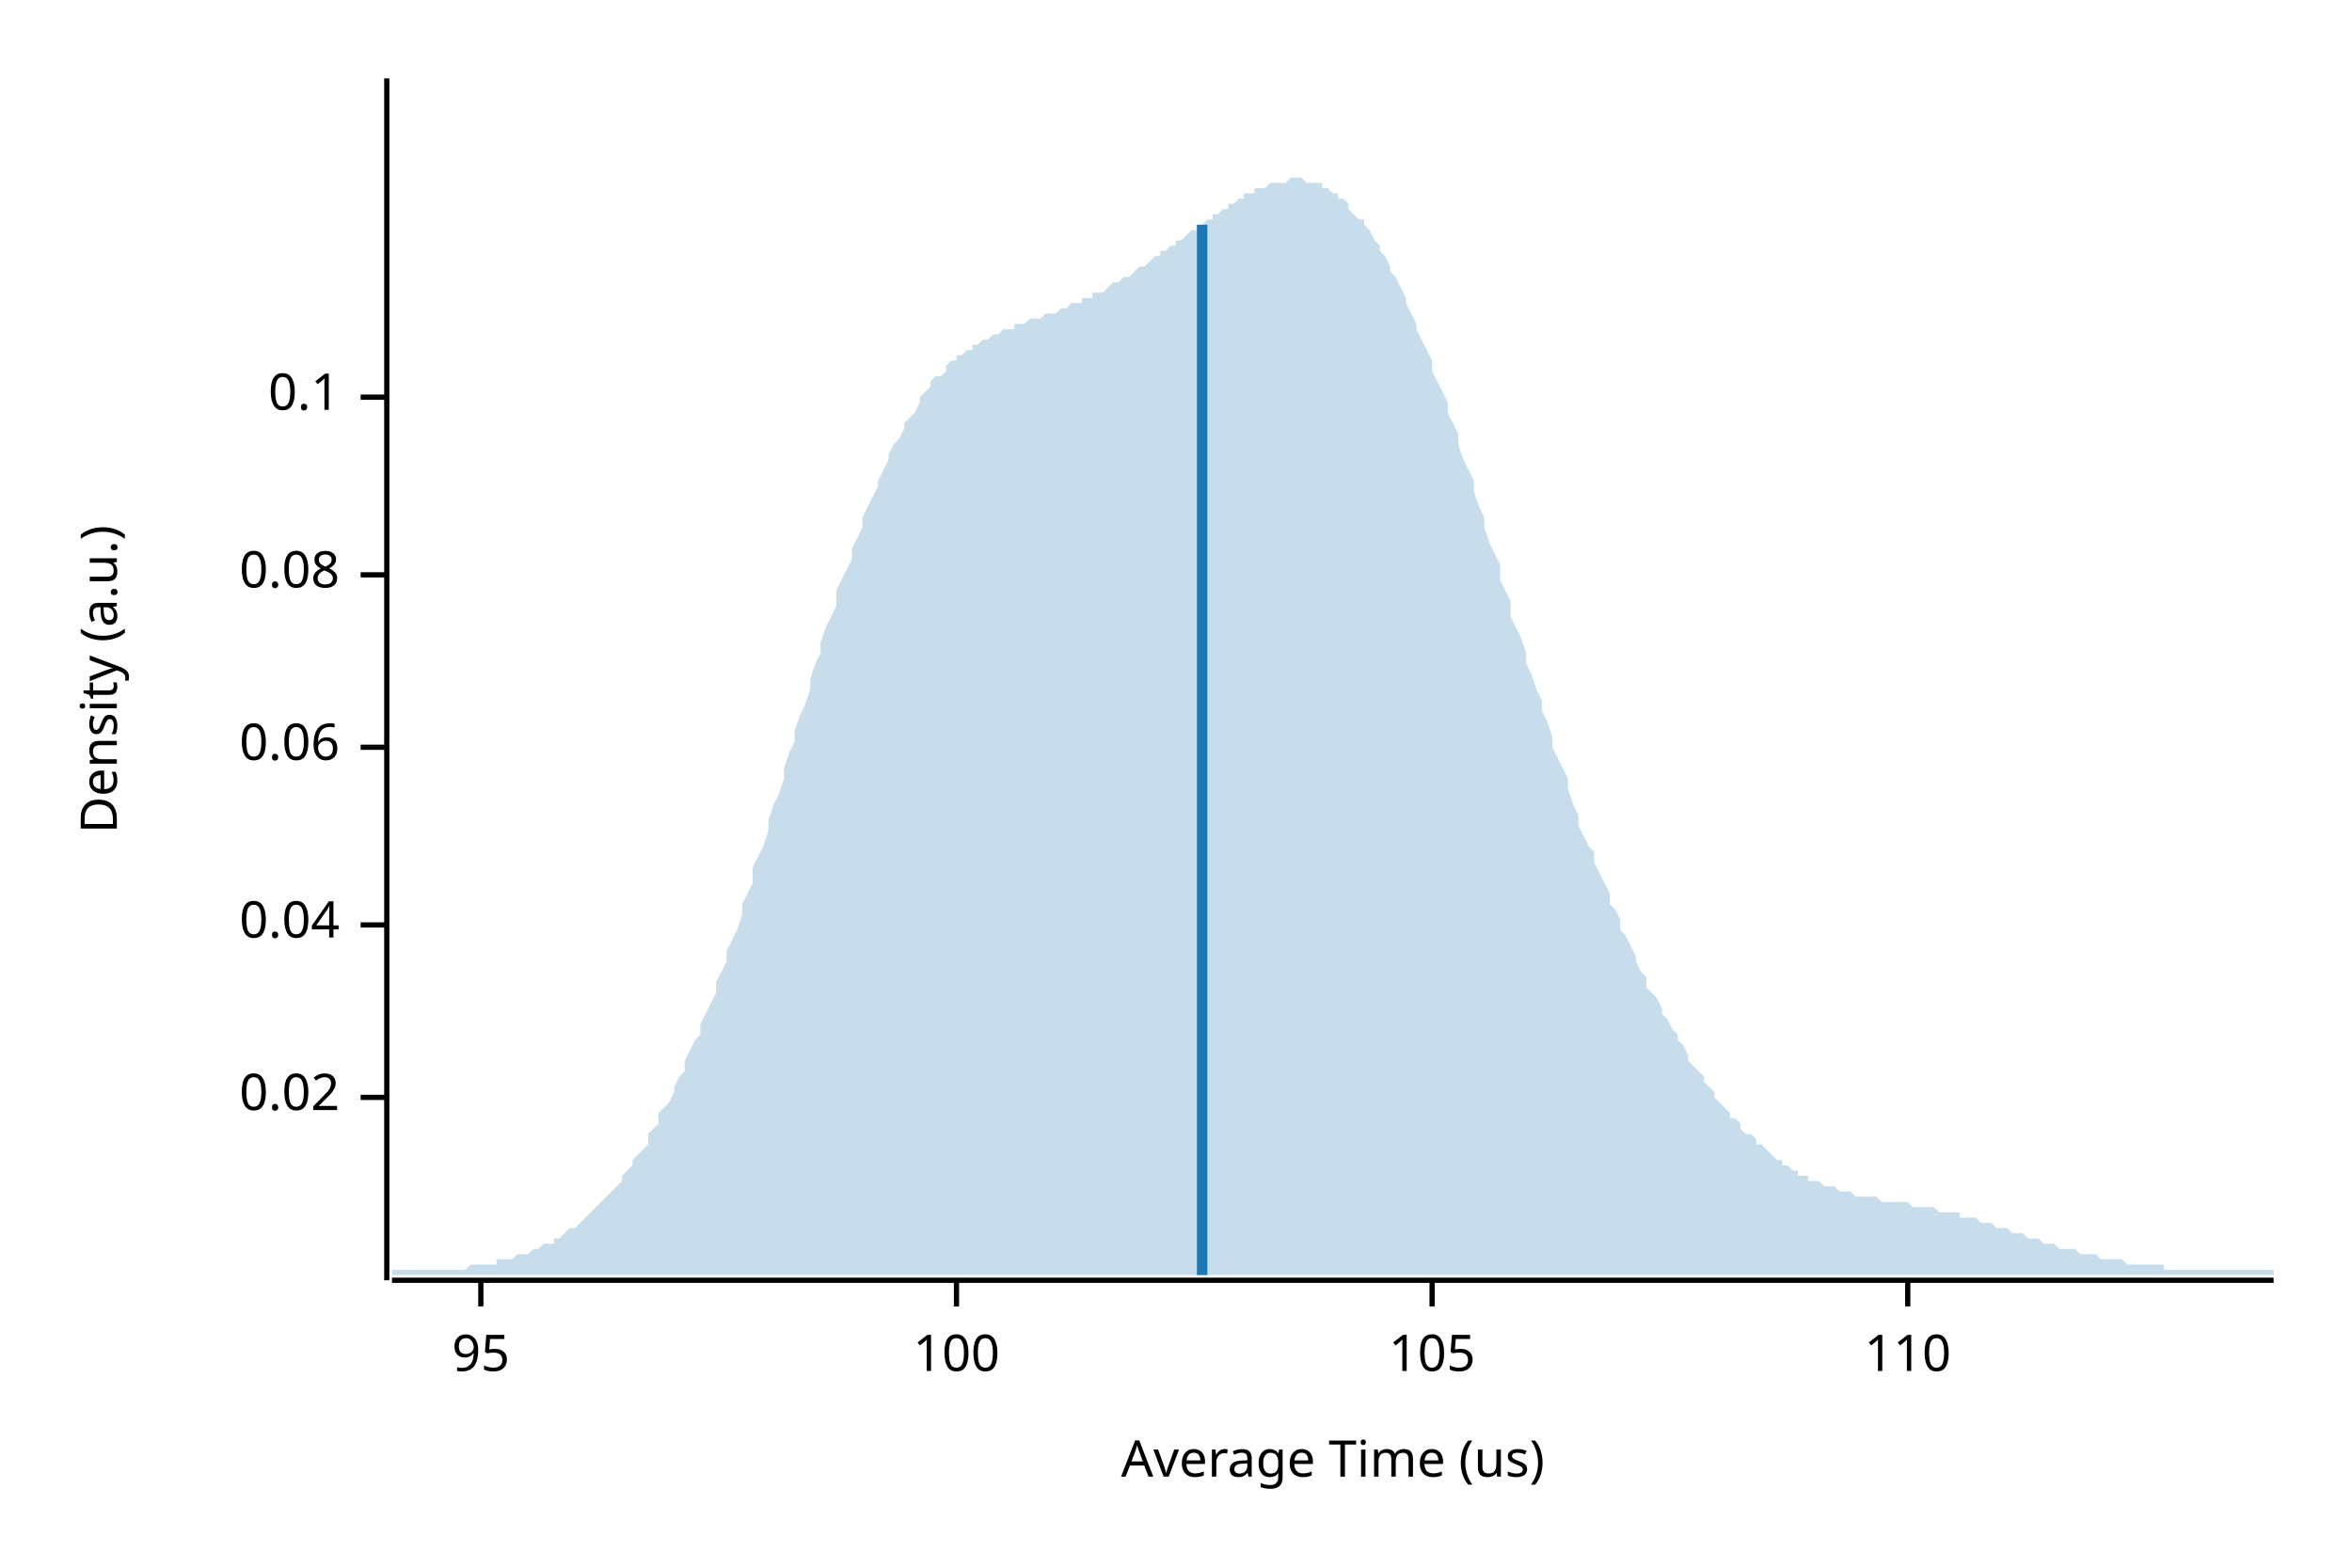
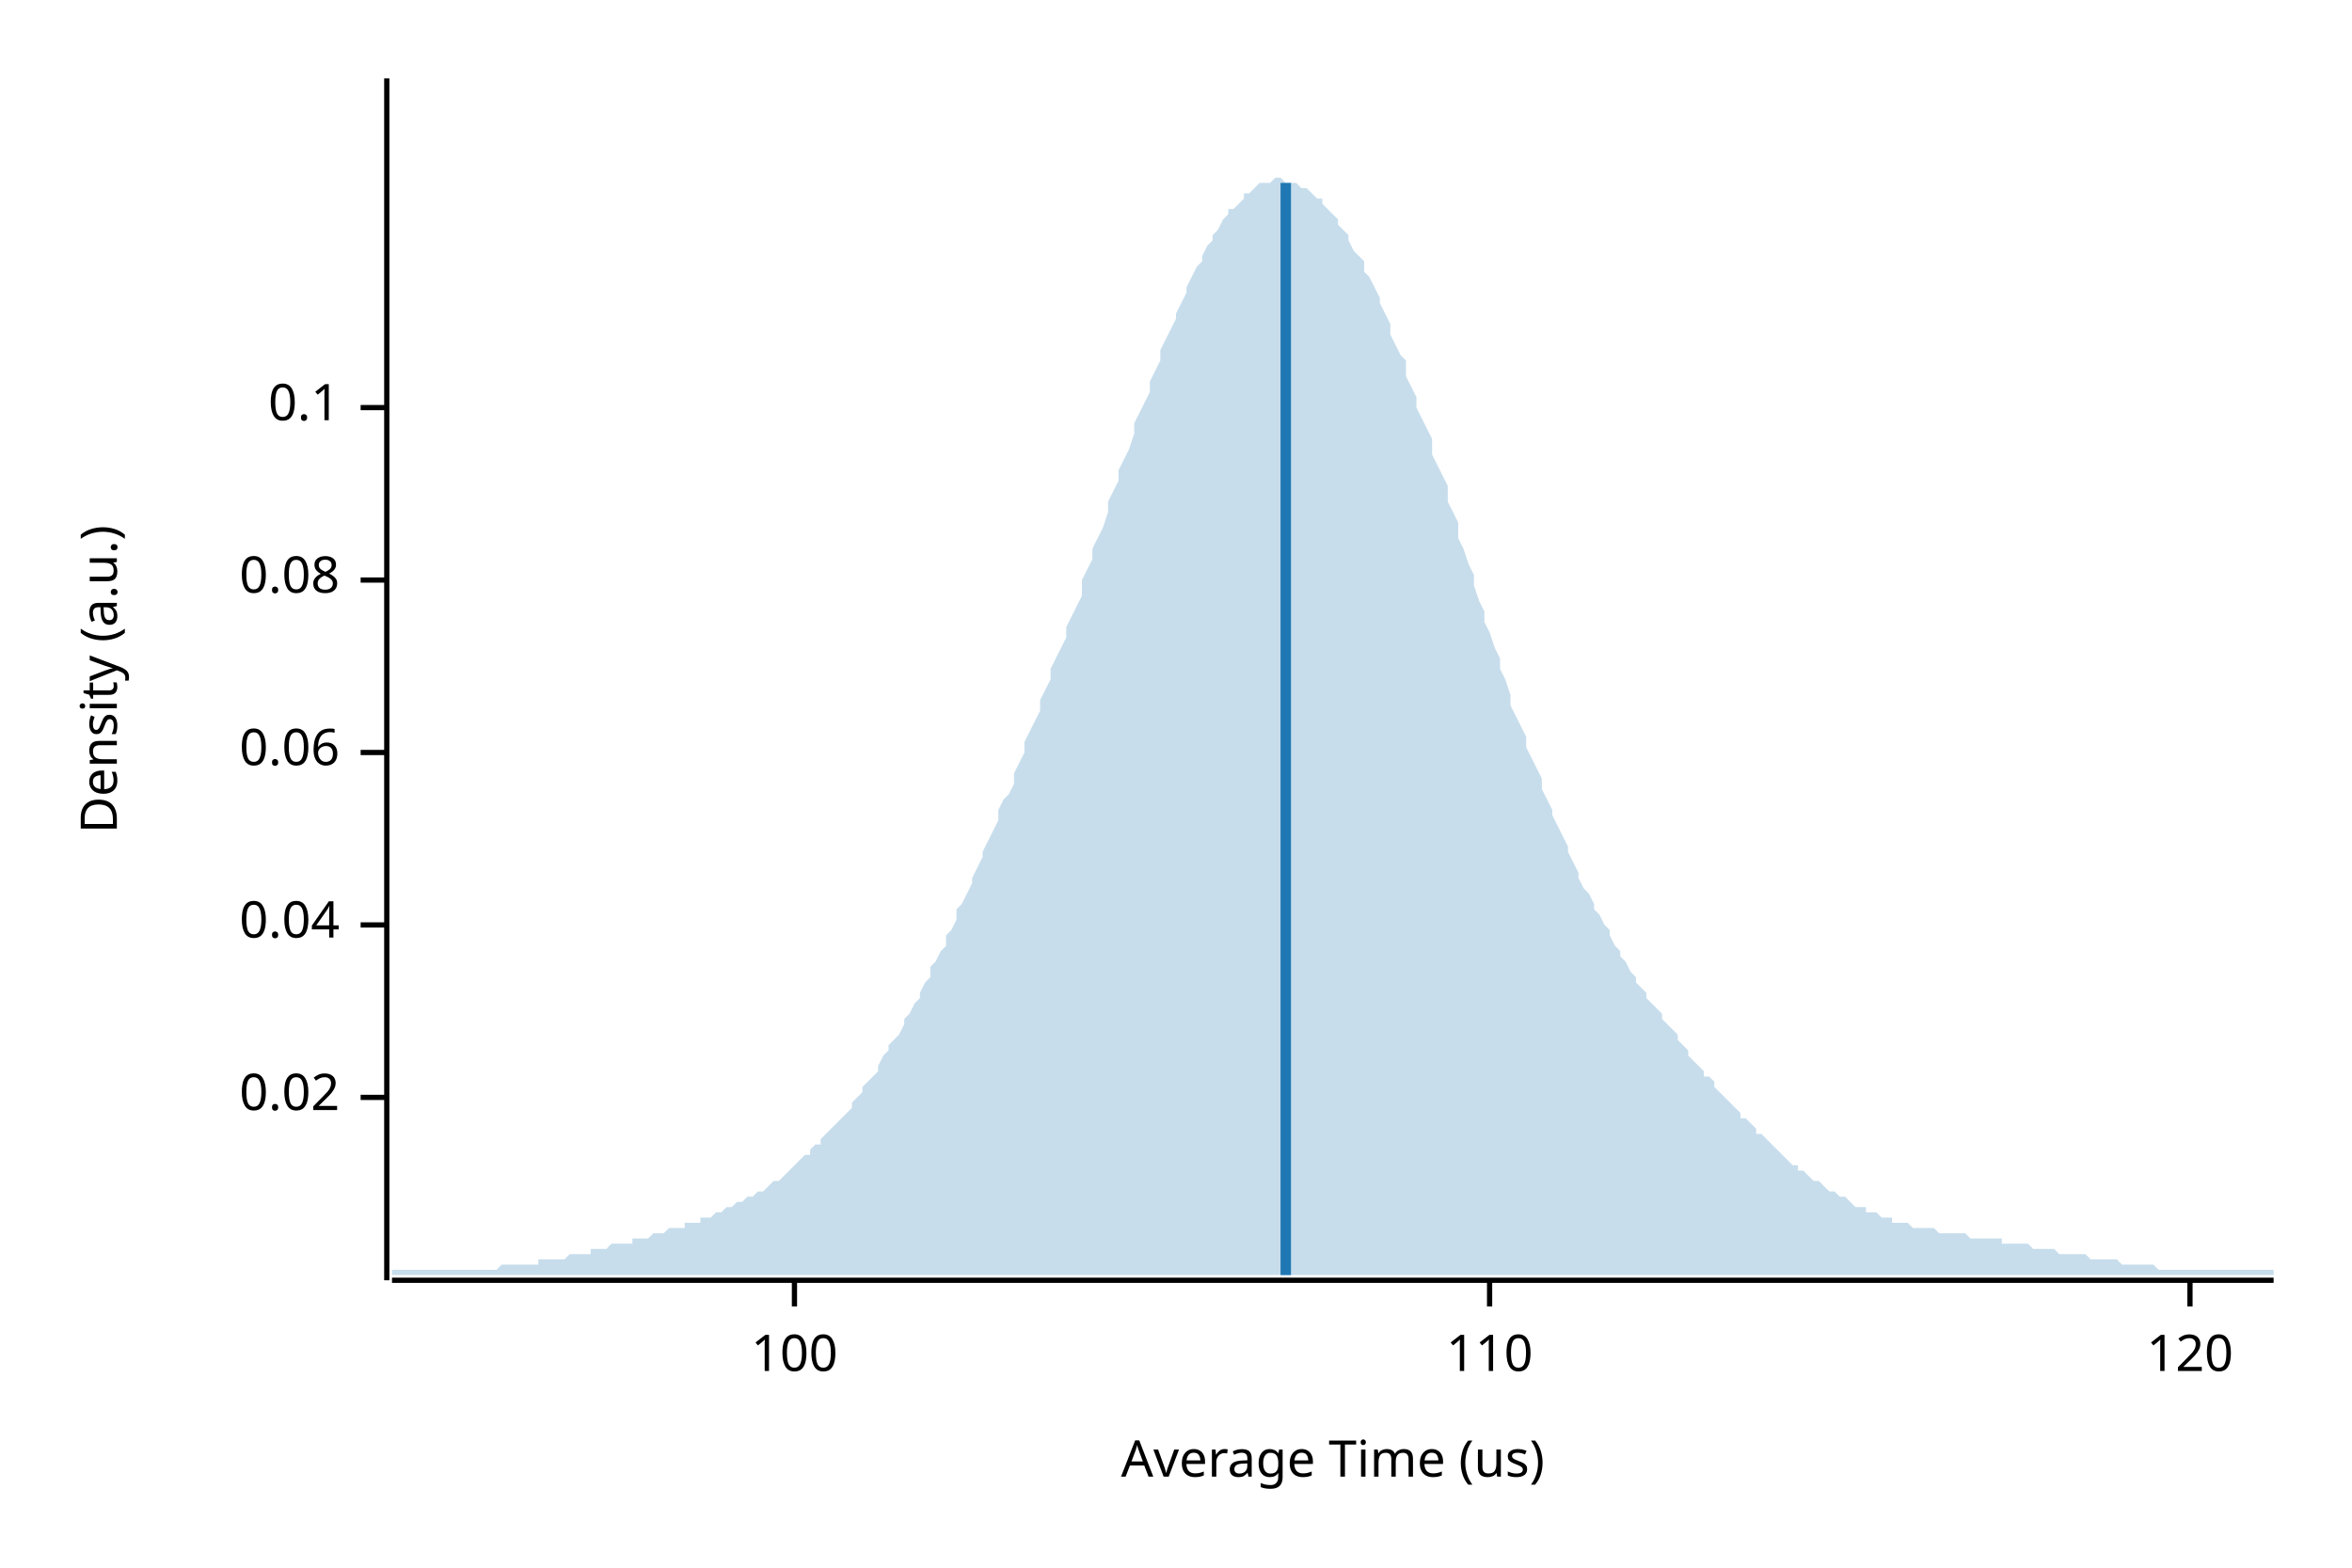
<svg xmlns="http://www.w3.org/2000/svg" width="450" height="300" viewBox="0 0 450 300">
  <text x="15" y="130" dy="0.76em" text-anchor="middle" font-family="sans-serif" font-size="9.677" opacity="1" fill="#000000" transform="rotate(270, 15, 130)">
Density (a.u.)
</text>
  <text x="255" y="285" dy="-0.5ex" text-anchor="middle" font-family="sans-serif" font-size="9.677" opacity="1" fill="#000000">
Average Time (us)
</text>
  <polyline fill="none" opacity="1" stroke="#000000" stroke-width="1" points="74,15 74,245 " />
  <text x="65" y="210" dy="0.5ex" text-anchor="end" font-family="sans-serif" font-size="9.677" opacity="1" fill="#000000">
0.02
</text>
  <polyline fill="none" opacity="1" stroke="#000000" stroke-width="1" points="69,210 74,210 " />
  <text x="65" y="177" dy="0.5ex" text-anchor="end" font-family="sans-serif" font-size="9.677" opacity="1" fill="#000000">
0.04
</text>
  <polyline fill="none" opacity="1" stroke="#000000" stroke-width="1" points="69,177 74,177 " />
-   <text x="65" y="143" dy="0.5ex" text-anchor="end" font-family="sans-serif" font-size="9.677" opacity="1" fill="#000000">
+   <text x="65" y="144" dy="0.5ex" text-anchor="end" font-family="sans-serif" font-size="9.677" opacity="1" fill="#000000">
0.06
</text>
-   <polyline fill="none" opacity="1" stroke="#000000" stroke-width="1" points="69,143 74,143 " />
-   <text x="65" y="110" dy="0.5ex" text-anchor="end" font-family="sans-serif" font-size="9.677" opacity="1" fill="#000000">
+   <polyline fill="none" opacity="1" stroke="#000000" stroke-width="1" points="69,144 74,144 " />
+   <text x="65" y="111" dy="0.5ex" text-anchor="end" font-family="sans-serif" font-size="9.677" opacity="1" fill="#000000">
0.08
</text>
-   <polyline fill="none" opacity="1" stroke="#000000" stroke-width="1" points="69,110 74,110 " />
-   <text x="65" y="76" dy="0.5ex" text-anchor="end" font-family="sans-serif" font-size="9.677" opacity="1" fill="#000000">
+   <polyline fill="none" opacity="1" stroke="#000000" stroke-width="1" points="69,111 74,111 " />
+   <text x="65" y="78" dy="0.5ex" text-anchor="end" font-family="sans-serif" font-size="9.677" opacity="1" fill="#000000">
0.1
</text>
-   <polyline fill="none" opacity="1" stroke="#000000" stroke-width="1" points="69,76 74,76 " />
+   <polyline fill="none" opacity="1" stroke="#000000" stroke-width="1" points="69,78 74,78 " />
  <polyline fill="none" opacity="1" stroke="#000000" stroke-width="1" points="75,245 435,245 " />
-   <text x="92" y="255" dy="0.76em" text-anchor="middle" font-family="sans-serif" font-size="9.677" opacity="1" fill="#000000">
- 95
- </text>
-   <polyline fill="none" opacity="1" stroke="#000000" stroke-width="1" points="92,245 92,250 " />
-   <text x="183" y="255" dy="0.76em" text-anchor="middle" font-family="sans-serif" font-size="9.677" opacity="1" fill="#000000">
+   <text x="152" y="255" dy="0.76em" text-anchor="middle" font-family="sans-serif" font-size="9.677" opacity="1" fill="#000000">
100
</text>
-   <polyline fill="none" opacity="1" stroke="#000000" stroke-width="1" points="183,245 183,250 " />
-   <text x="274" y="255" dy="0.76em" text-anchor="middle" font-family="sans-serif" font-size="9.677" opacity="1" fill="#000000">
- 105
- </text>
-   <polyline fill="none" opacity="1" stroke="#000000" stroke-width="1" points="274,245 274,250 " />
-   <text x="365" y="255" dy="0.76em" text-anchor="middle" font-family="sans-serif" font-size="9.677" opacity="1" fill="#000000">
+   <polyline fill="none" opacity="1" stroke="#000000" stroke-width="1" points="152,245 152,250 " />
+   <text x="285" y="255" dy="0.76em" text-anchor="middle" font-family="sans-serif" font-size="9.677" opacity="1" fill="#000000">
110
</text>
-   <polyline fill="none" opacity="1" stroke="#000000" stroke-width="1" points="365,245 365,250 " />
-   <polygon opacity="0.25" fill="#1F78B4" points="75,243 75,243 76,243 77,243 77,243 78,243 79,243 80,243 80,243 81,243 82,243 82,243 83,243 84,243 85,243 85,243 86,243 87,243 87,243 88,243 89,243 90,242 90,242 91,242 92,242 93,242 93,242 94,242 95,242 95,241 96,241 97,241 98,241 98,241 99,240 100,240 100,240 101,240 102,239 103,239 103,239 104,238 105,238 106,238 106,237 107,237 108,236 108,236 109,235 110,235 111,234 111,234 112,233 113,232 113,232 114,231 115,230 116,229 116,229 117,228 118,227 119,226 119,225 120,224 121,223 121,222 122,221 123,220 124,219 124,217 125,216 126,215 126,213 127,212 128,211 129,209 129,208 130,206 131,205 131,203 132,201 133,199 134,198 134,196 135,194 136,192 137,190 137,188 138,186 139,184 139,182 140,180 141,178 142,175 142,173 143,171 144,169 144,166 145,164 146,162 147,159 147,157 148,154 149,152 150,149 150,147 151,144 152,142 152,140 153,137 154,135 155,132 155,130 156,127 157,125 157,123 158,120 159,118 160,116 160,113 161,111 162,109 163,107 163,105 164,103 165,101 165,99 166,97 167,95 168,93 168,92 169,90 170,88 170,87 171,85 172,84 173,82 173,81 174,80 175,79 176,77 176,76 177,75 178,74 178,73 179,72 180,72 181,71 181,70 182,69 183,69 183,68 184,68 185,67 186,67 186,66 187,66 188,65 188,65 189,65 190,64 191,64 191,64 192,63 193,63 194,63 194,62 195,62 196,62 196,62 197,61 198,61 199,61 199,61 200,60 201,60 201,60 202,60 203,59 204,59 204,59 205,58 206,58 207,58 207,57 208,57 209,57 209,56 210,56 211,56 212,55 212,55 213,54 214,54 214,54 215,53 216,53 217,52 217,52 218,51 219,51 220,50 220,50 221,49 222,49 222,48 223,48 224,47 225,47 225,46 226,46 227,45 227,45 228,44 229,44 230,43 230,43 231,42 232,42 232,41 233,41 234,40 235,40 235,39 236,39 237,38 238,38 238,37 239,37 240,37 240,36 241,36 242,36 243,35 243,35 244,35 245,35 245,35 246,35 247,34 248,34 248,34 249,34 250,35 251,35 251,35 252,35 253,35 253,36 254,36 255,37 256,37 256,38 257,38 258,39 258,40 259,41 260,42 261,42 261,43 262,44 263,46 264,47 264,48 265,49 266,51 266,52 267,53 268,55 269,57 269,58 270,60 271,62 271,63 272,65 273,67 274,69 274,71 275,73 276,75 277,77 277,79 278,81 279,83 279,85 280,88 281,90 282,92 282,94 283,97 284,99 284,101 285,104 286,106 287,108 287,111 288,113 289,115 289,118 290,120 291,122 292,125 292,127 293,129 294,132 295,134 295,136 296,138 297,141 297,143 298,145 299,147 300,149 300,151 301,154 302,156 302,158 303,160 304,162 305,163 305,165 306,167 307,169 308,171 308,173 309,174 310,176 310,178 311,179 312,181 313,183 313,184 314,186 315,187 315,189 316,190 317,191 318,193 318,194 319,195 320,197 321,198 321,199 322,200 323,202 323,203 324,204 325,205 326,206 326,207 327,208 328,209 328,210 329,211 330,212 331,213 331,214 332,214 333,215 333,216 334,217 335,217 336,218 336,219 337,219 338,220 339,221 339,221 340,222 341,222 341,223 342,223 343,224 344,224 344,225 345,225 346,225 346,226 347,226 348,226 349,227 349,227 350,227 351,227 352,228 352,228 353,228 354,228 354,228 355,229 356,229 357,229 357,229 358,229 359,229 359,229 360,230 361,230 362,230 362,230 363,230 364,230 365,230 365,230 366,231 367,231 367,231 368,231 369,231 370,231 370,231 371,232 372,232 372,232 373,232 374,232 375,232 375,233 376,233 377,233 378,233 378,233 379,234 380,234 380,234 381,234 382,235 383,235 383,235 384,235 385,236 385,236 386,236 387,236 388,237 388,237 389,237 390,237 390,237 391,238 392,238 393,238 393,238 394,239 395,239 396,239 396,239 397,239 398,240 398,240 399,240 400,240 401,240 401,240 402,241 403,241 403,241 404,241 405,241 406,241 406,241 407,242 408,242 409,242 409,242 410,242 411,242 411,242 412,242 413,242 414,242 414,243 415,243 416,243 416,243 417,243 418,243 419,243 419,243 420,243 421,243 422,243 422,243 423,243 424,243 424,243 425,243 426,243 427,243 427,243 428,243 429,243 429,243 430,243 431,243 432,243 432,243 433,243 434,243 435,243 435,244 75,244 " />
-   <polyline fill="none" opacity="1" stroke="#1F78B4" stroke-width="2" points="230,244 230,43 " />
+   <polyline fill="none" opacity="1" stroke="#000000" stroke-width="1" points="285,245 285,250 " />
+   <text x="419" y="255" dy="0.76em" text-anchor="middle" font-family="sans-serif" font-size="9.677" opacity="1" fill="#000000">
+ 120
+ </text>
+   <polyline fill="none" opacity="1" stroke="#000000" stroke-width="1" points="419,245 419,250 " />
+   <polygon opacity="0.25" fill="#1F78B4" points="75,243 75,243 76,243 77,243 77,243 78,243 79,243 80,243 80,243 81,243 82,243 82,243 83,243 84,243 85,243 85,243 86,243 87,243 87,243 88,243 89,243 90,243 90,243 91,243 92,243 93,243 93,243 94,243 95,243 95,243 96,242 97,242 98,242 98,242 99,242 100,242 100,242 101,242 102,242 103,242 103,241 104,241 105,241 106,241 106,241 107,241 108,241 108,241 109,240 110,240 111,240 111,240 112,240 113,240 113,239 114,239 115,239 116,239 116,239 117,238 118,238 119,238 119,238 120,238 121,238 121,237 122,237 123,237 124,237 124,237 125,236 126,236 126,236 127,236 128,235 129,235 129,235 130,235 131,235 131,234 132,234 133,234 134,234 134,233 135,233 136,233 137,232 137,232 138,232 139,231 139,231 140,231 141,230 142,230 142,230 143,229 144,229 144,229 145,228 146,228 147,227 147,227 148,226 149,226 150,225 150,225 151,224 152,223 152,223 153,222 154,221 155,221 155,220 156,219 157,219 157,218 158,217 159,216 160,215 160,215 161,214 162,213 163,212 163,211 164,210 165,209 165,208 166,207 167,206 168,205 168,204 169,202 170,201 170,200 171,199 172,198 173,196 173,195 174,194 175,192 176,191 176,190 177,188 178,187 178,185 179,184 180,182 181,181 181,179 182,178 183,176 183,174 184,173 185,171 186,169 186,168 187,166 188,164 188,163 189,161 190,159 191,157 191,155 192,153 193,152 194,150 194,148 195,146 196,144 196,142 197,140 198,138 199,136 199,134 200,132 201,130 201,128 202,126 203,124 204,122 204,120 205,118 206,116 207,114 207,111 208,109 209,107 209,105 210,103 211,101 212,98 212,96 213,94 214,92 214,90 215,88 216,86 217,83 217,81 218,79 219,77 220,75 220,73 221,71 222,69 222,67 223,65 224,63 225,61 225,60 226,58 227,56 227,55 228,53 229,51 230,50 230,49 231,47 232,46 232,45 233,44 234,42 235,41 235,40 236,40 237,39 238,38 238,37 239,37 240,36 240,36 241,35 242,35 243,35 243,35 244,34 245,34 245,34 246,35 247,35 248,35 248,35 249,36 250,36 251,37 251,37 252,38 253,38 253,39 254,40 255,41 256,42 256,43 257,44 258,45 258,46 259,48 260,49 261,50 261,52 262,53 263,55 264,57 264,58 265,60 266,62 266,64 267,66 268,68 269,69 269,72 270,74 271,76 271,78 272,80 273,82 274,84 274,87 275,89 276,91 277,93 277,96 278,98 279,100 279,103 280,105 281,108 282,110 282,112 283,115 284,117 284,119 285,121 286,124 287,126 287,128 288,130 289,133 289,135 290,137 291,139 292,141 292,143 293,145 294,147 295,149 295,151 296,153 297,155 297,156 298,158 299,160 300,162 300,163 301,165 302,167 302,168 303,170 304,171 305,173 305,174 306,175 307,177 308,178 308,179 309,181 310,182 310,183 311,184 312,186 313,187 313,188 314,189 315,190 315,191 316,192 317,193 318,194 318,195 319,196 320,197 321,198 321,199 322,200 323,201 323,202 324,203 325,204 326,205 326,206 327,206 328,207 328,208 329,209 330,210 331,211 331,211 332,212 333,213 333,214 334,214 335,215 336,216 336,217 337,217 338,218 339,219 339,219 340,220 341,221 341,221 342,222 343,223 344,223 344,224 345,224 346,225 346,225 347,226 348,226 349,227 349,227 350,228 351,228 352,229 352,229 353,229 354,230 354,230 355,231 356,231 357,231 357,232 358,232 359,232 359,232 360,233 361,233 362,233 362,234 363,234 364,234 365,234 365,234 366,235 367,235 367,235 368,235 369,235 370,235 370,235 371,236 372,236 372,236 373,236 374,236 375,236 375,236 376,236 377,237 378,237 378,237 379,237 380,237 380,237 381,237 382,237 383,237 383,238 384,238 385,238 385,238 386,238 387,238 388,238 388,238 389,239 390,239 390,239 391,239 392,239 393,239 393,239 394,240 395,240 396,240 396,240 397,240 398,240 398,240 399,240 400,241 401,241 401,241 402,241 403,241 403,241 404,241 405,241 406,242 406,242 407,242 408,242 409,242 409,242 410,242 411,242 411,242 412,242 413,243 414,243 414,243 415,243 416,243 416,243 417,243 418,243 419,243 419,243 420,243 421,243 422,243 422,243 423,243 424,243 424,243 425,243 426,243 427,243 427,243 428,243 429,243 429,243 430,243 431,243 432,243 432,243 433,243 434,243 435,243 435,244 75,244 " />
+   <polyline fill="none" opacity="1" stroke="#1F78B4" stroke-width="2" points="246,244 246,35 " />
</svg>
